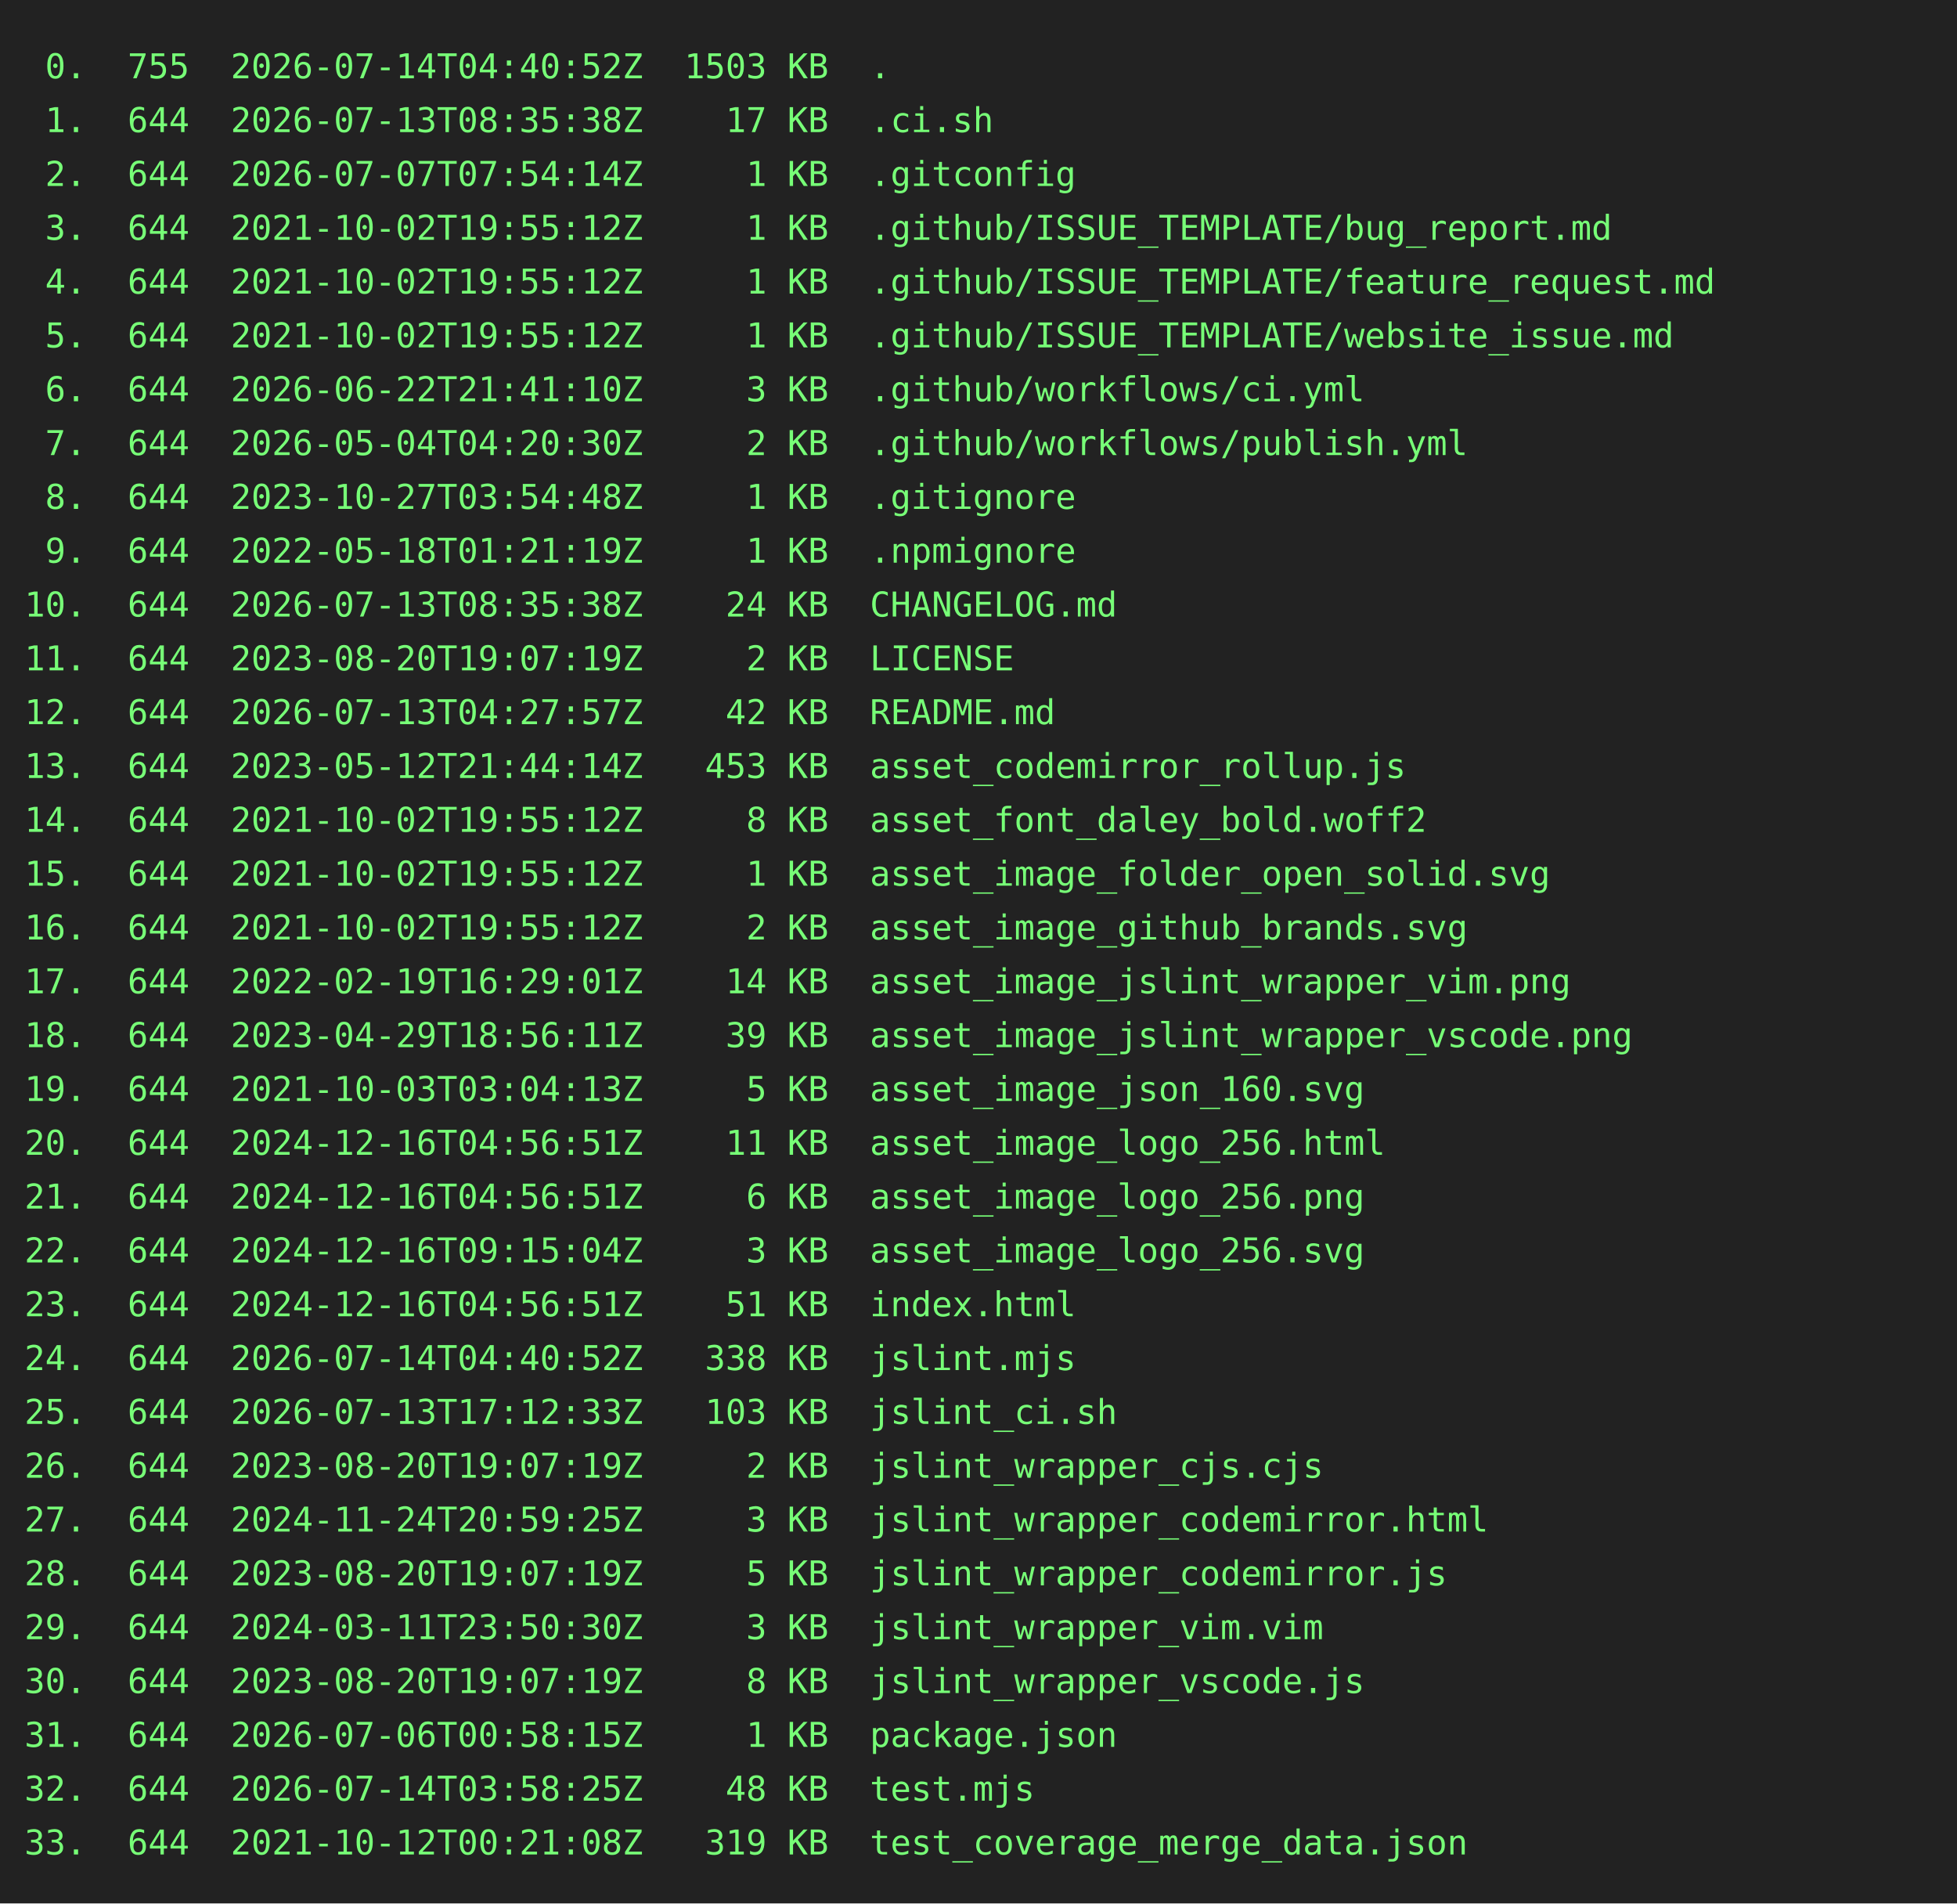
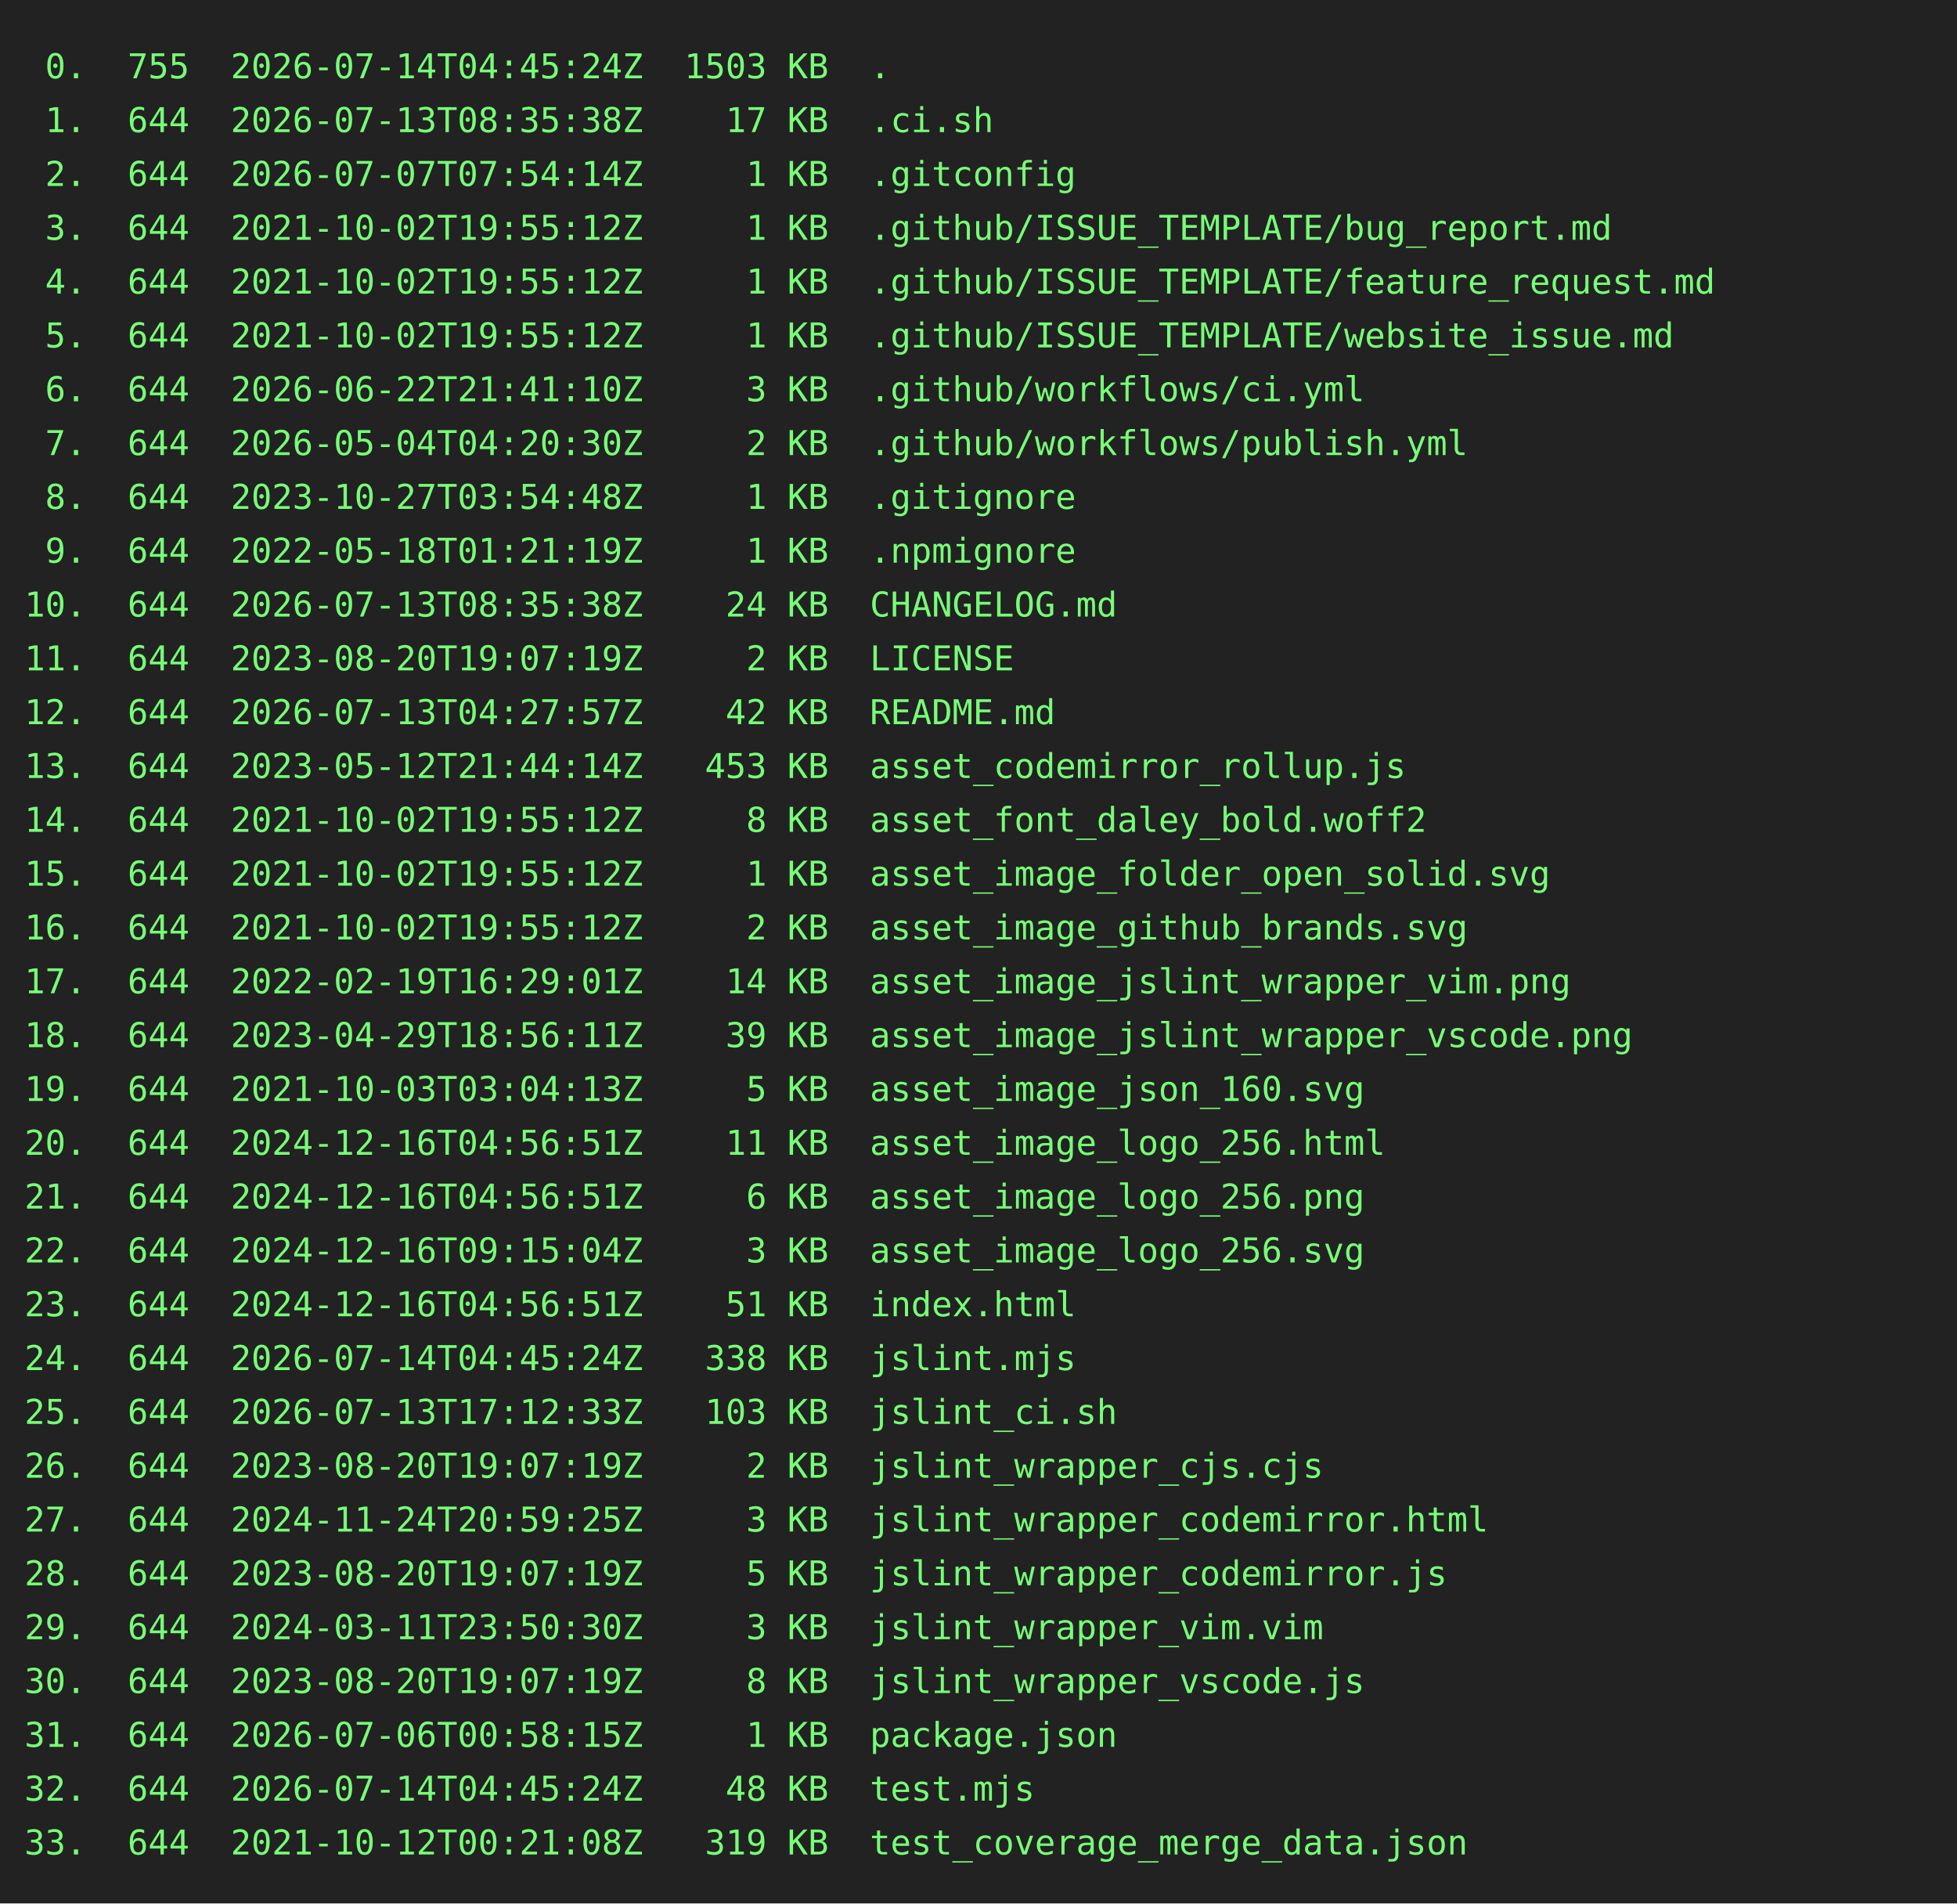
<svg xmlns="http://www.w3.org/2000/svg" height="778" width="800">
  <rect height="778" fill="#222" width="800" />
  <text fill="#7f7" font-family="consolas, menlo, monospace" font-size="14" xml:space="preserve">
-     <tspan lengthAdjust="spacingAndGlyphs" textLength="768" x="10" y="32"> 0.  755  2026-07-14T04:40:52Z  1503 KB  .                                                       </tspan>
+     <tspan lengthAdjust="spacingAndGlyphs" textLength="768" x="10" y="32"> 0.  755  2026-07-14T04:45:24Z  1503 KB  .                                                       </tspan>
    <tspan lengthAdjust="spacingAndGlyphs" textLength="768" x="10" y="54"> 1.  644  2026-07-13T08:35:38Z    17 KB  .ci.sh                                                  </tspan>
    <tspan lengthAdjust="spacingAndGlyphs" textLength="768" x="10" y="76"> 2.  644  2026-07-07T07:54:14Z     1 KB  .gitconfig                                              </tspan>
    <tspan lengthAdjust="spacingAndGlyphs" textLength="768" x="10" y="98"> 3.  644  2021-10-02T19:55:12Z     1 KB  .github/ISSUE_TEMPLATE/bug_report.md                    </tspan>
    <tspan lengthAdjust="spacingAndGlyphs" textLength="768" x="10" y="120"> 4.  644  2021-10-02T19:55:12Z     1 KB  .github/ISSUE_TEMPLATE/feature_request.md               </tspan>
    <tspan lengthAdjust="spacingAndGlyphs" textLength="768" x="10" y="142"> 5.  644  2021-10-02T19:55:12Z     1 KB  .github/ISSUE_TEMPLATE/website_issue.md                 </tspan>
    <tspan lengthAdjust="spacingAndGlyphs" textLength="768" x="10" y="164"> 6.  644  2026-06-22T21:41:10Z     3 KB  .github/workflows/ci.yml                                </tspan>
    <tspan lengthAdjust="spacingAndGlyphs" textLength="768" x="10" y="186"> 7.  644  2026-05-04T04:20:30Z     2 KB  .github/workflows/publish.yml                           </tspan>
    <tspan lengthAdjust="spacingAndGlyphs" textLength="768" x="10" y="208"> 8.  644  2023-10-27T03:54:48Z     1 KB  .gitignore                                              </tspan>
    <tspan lengthAdjust="spacingAndGlyphs" textLength="768" x="10" y="230"> 9.  644  2022-05-18T01:21:19Z     1 KB  .npmignore                                              </tspan>
    <tspan lengthAdjust="spacingAndGlyphs" textLength="768" x="10" y="252">10.  644  2026-07-13T08:35:38Z    24 KB  CHANGELOG.md                                            </tspan>
    <tspan lengthAdjust="spacingAndGlyphs" textLength="768" x="10" y="274">11.  644  2023-08-20T19:07:19Z     2 KB  LICENSE                                                 </tspan>
    <tspan lengthAdjust="spacingAndGlyphs" textLength="768" x="10" y="296">12.  644  2026-07-13T04:27:57Z    42 KB  README.md                                               </tspan>
    <tspan lengthAdjust="spacingAndGlyphs" textLength="768" x="10" y="318">13.  644  2023-05-12T21:44:14Z   453 KB  asset_codemirror_rollup.js                              </tspan>
    <tspan lengthAdjust="spacingAndGlyphs" textLength="768" x="10" y="340">14.  644  2021-10-02T19:55:12Z     8 KB  asset_font_daley_bold.woff2                             </tspan>
    <tspan lengthAdjust="spacingAndGlyphs" textLength="768" x="10" y="362">15.  644  2021-10-02T19:55:12Z     1 KB  asset_image_folder_open_solid.svg                       </tspan>
    <tspan lengthAdjust="spacingAndGlyphs" textLength="768" x="10" y="384">16.  644  2021-10-02T19:55:12Z     2 KB  asset_image_github_brands.svg                           </tspan>
    <tspan lengthAdjust="spacingAndGlyphs" textLength="768" x="10" y="406">17.  644  2022-02-19T16:29:01Z    14 KB  asset_image_jslint_wrapper_vim.png                      </tspan>
    <tspan lengthAdjust="spacingAndGlyphs" textLength="768" x="10" y="428">18.  644  2023-04-29T18:56:11Z    39 KB  asset_image_jslint_wrapper_vscode.png                   </tspan>
    <tspan lengthAdjust="spacingAndGlyphs" textLength="768" x="10" y="450">19.  644  2021-10-03T03:04:13Z     5 KB  asset_image_json_160.svg                                </tspan>
    <tspan lengthAdjust="spacingAndGlyphs" textLength="768" x="10" y="472">20.  644  2024-12-16T04:56:51Z    11 KB  asset_image_logo_256.html                               </tspan>
    <tspan lengthAdjust="spacingAndGlyphs" textLength="768" x="10" y="494">21.  644  2024-12-16T04:56:51Z     6 KB  asset_image_logo_256.png                                </tspan>
    <tspan lengthAdjust="spacingAndGlyphs" textLength="768" x="10" y="516">22.  644  2024-12-16T09:15:04Z     3 KB  asset_image_logo_256.svg                                </tspan>
    <tspan lengthAdjust="spacingAndGlyphs" textLength="768" x="10" y="538">23.  644  2024-12-16T04:56:51Z    51 KB  index.html                                              </tspan>
-     <tspan lengthAdjust="spacingAndGlyphs" textLength="768" x="10" y="560">24.  644  2026-07-14T04:40:52Z   338 KB  jslint.mjs                                              </tspan>
+     <tspan lengthAdjust="spacingAndGlyphs" textLength="768" x="10" y="560">24.  644  2026-07-14T04:45:24Z   338 KB  jslint.mjs                                              </tspan>
    <tspan lengthAdjust="spacingAndGlyphs" textLength="768" x="10" y="582">25.  644  2026-07-13T17:12:33Z   103 KB  jslint_ci.sh                                            </tspan>
    <tspan lengthAdjust="spacingAndGlyphs" textLength="768" x="10" y="604">26.  644  2023-08-20T19:07:19Z     2 KB  jslint_wrapper_cjs.cjs                                  </tspan>
    <tspan lengthAdjust="spacingAndGlyphs" textLength="768" x="10" y="626">27.  644  2024-11-24T20:59:25Z     3 KB  jslint_wrapper_codemirror.html                          </tspan>
    <tspan lengthAdjust="spacingAndGlyphs" textLength="768" x="10" y="648">28.  644  2023-08-20T19:07:19Z     5 KB  jslint_wrapper_codemirror.js                            </tspan>
    <tspan lengthAdjust="spacingAndGlyphs" textLength="768" x="10" y="670">29.  644  2024-03-11T23:50:30Z     3 KB  jslint_wrapper_vim.vim                                  </tspan>
    <tspan lengthAdjust="spacingAndGlyphs" textLength="768" x="10" y="692">30.  644  2023-08-20T19:07:19Z     8 KB  jslint_wrapper_vscode.js                                </tspan>
    <tspan lengthAdjust="spacingAndGlyphs" textLength="768" x="10" y="714">31.  644  2026-07-06T00:58:15Z     1 KB  package.json                                            </tspan>
-     <tspan lengthAdjust="spacingAndGlyphs" textLength="768" x="10" y="736">32.  644  2026-07-14T03:58:25Z    48 KB  test.mjs                                                </tspan>
+     <tspan lengthAdjust="spacingAndGlyphs" textLength="768" x="10" y="736">32.  644  2026-07-14T04:45:24Z    48 KB  test.mjs                                                </tspan>
    <tspan lengthAdjust="spacingAndGlyphs" textLength="768" x="10" y="758">33.  644  2021-10-12T00:21:08Z   319 KB  test_coverage_merge_data.json                           </tspan>
  </text>
</svg>
